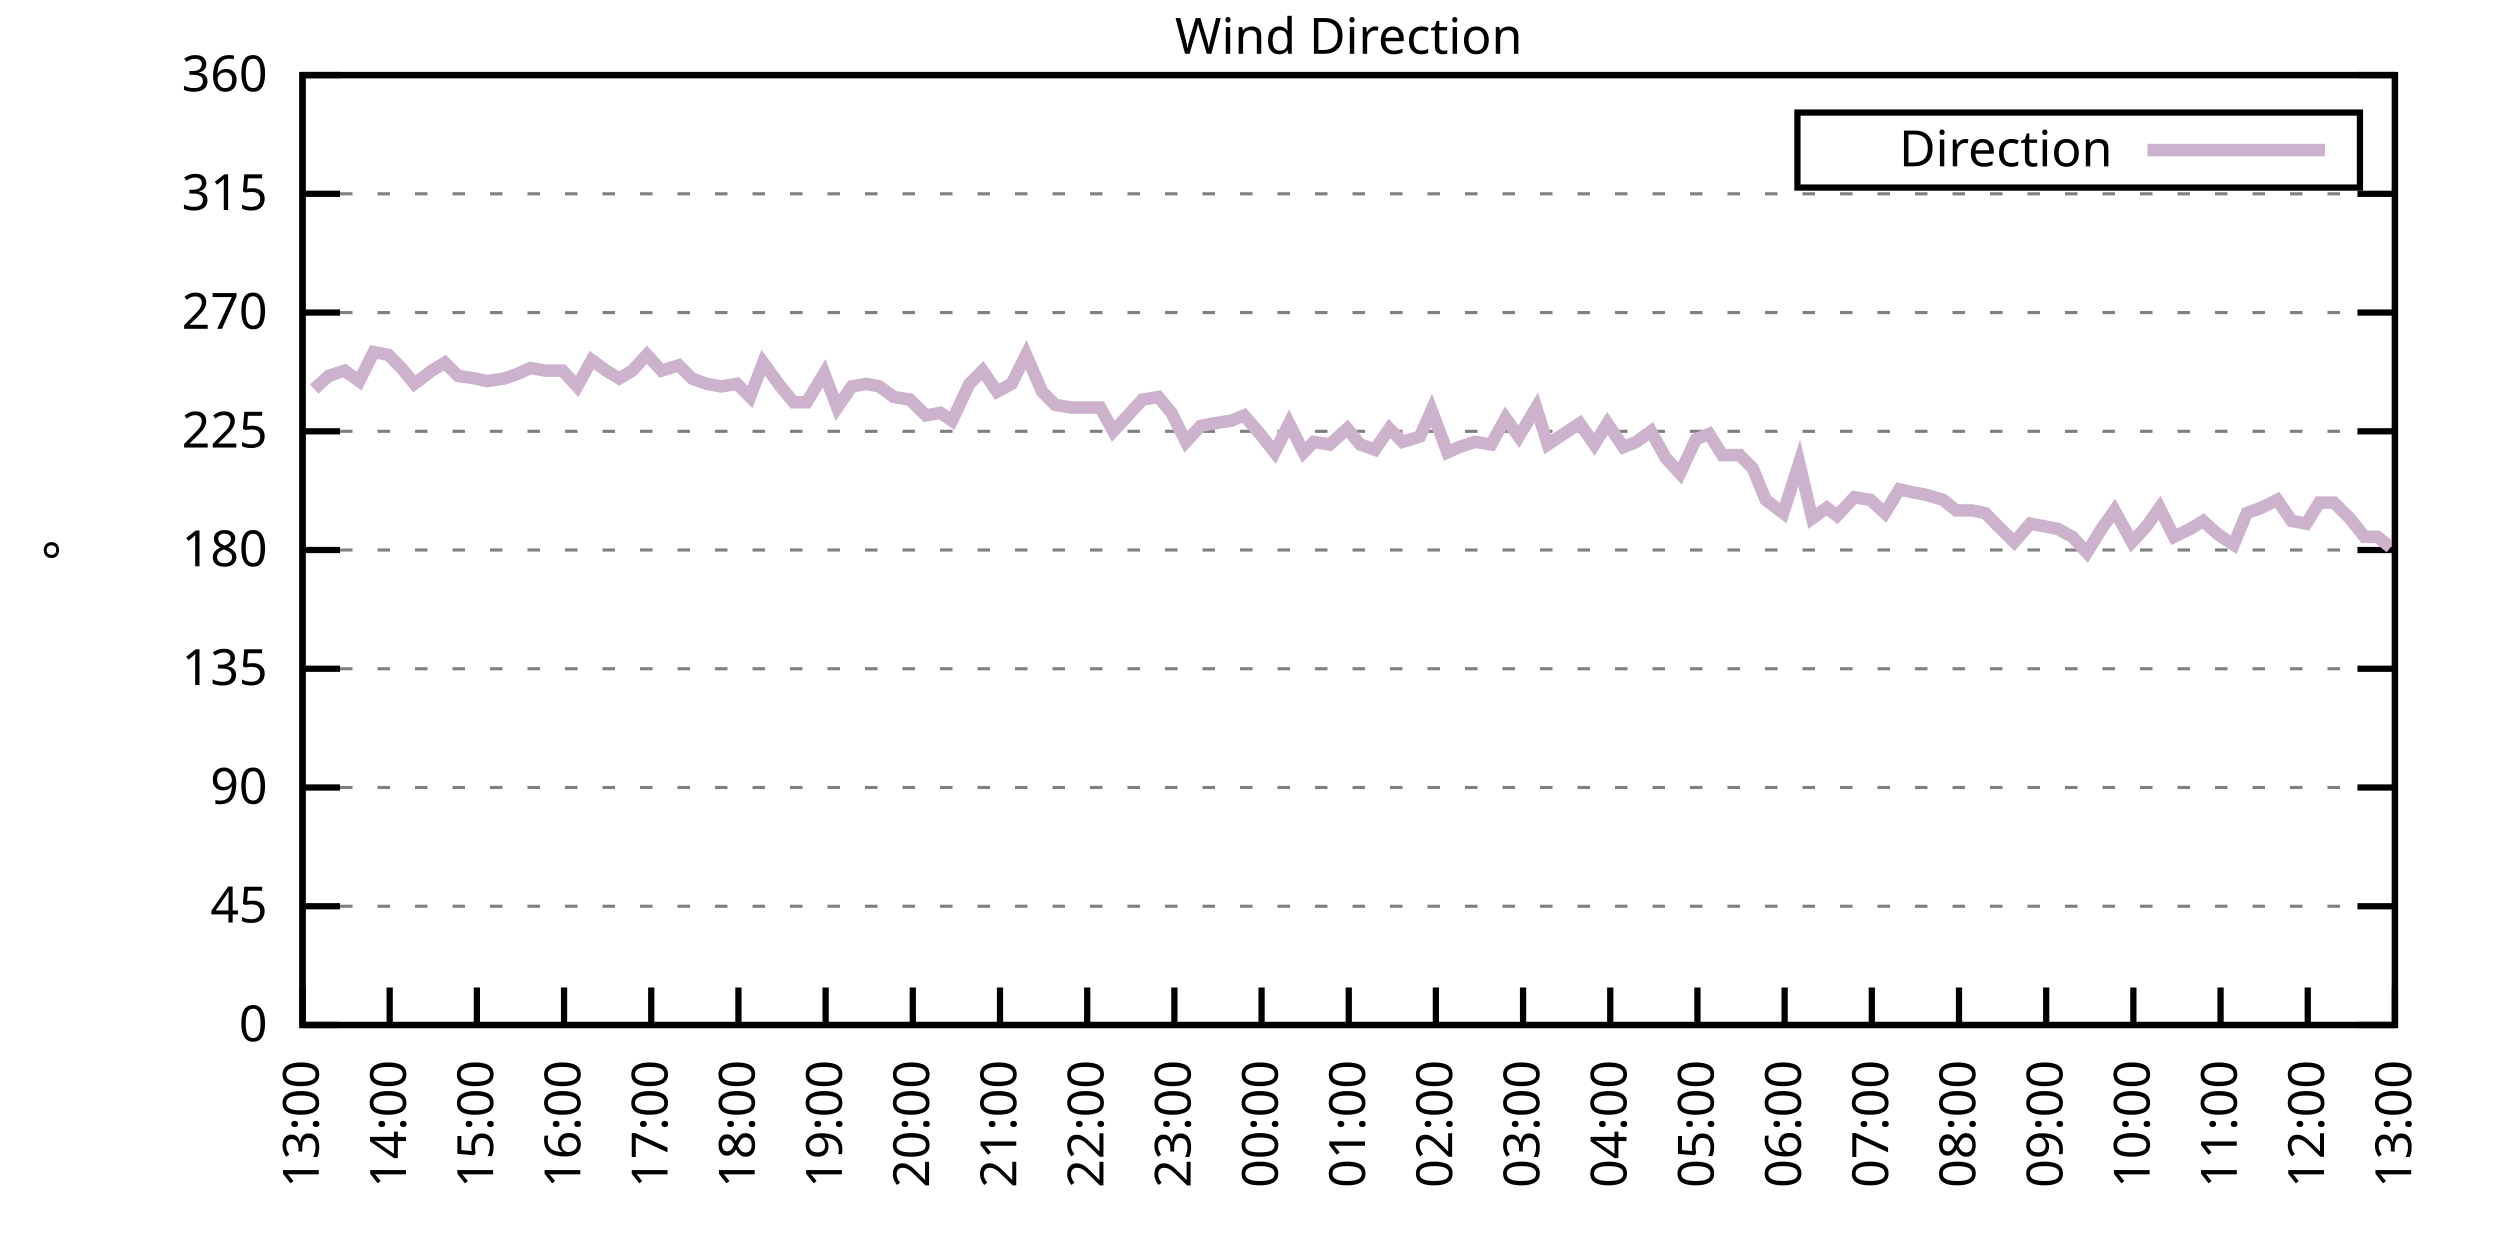
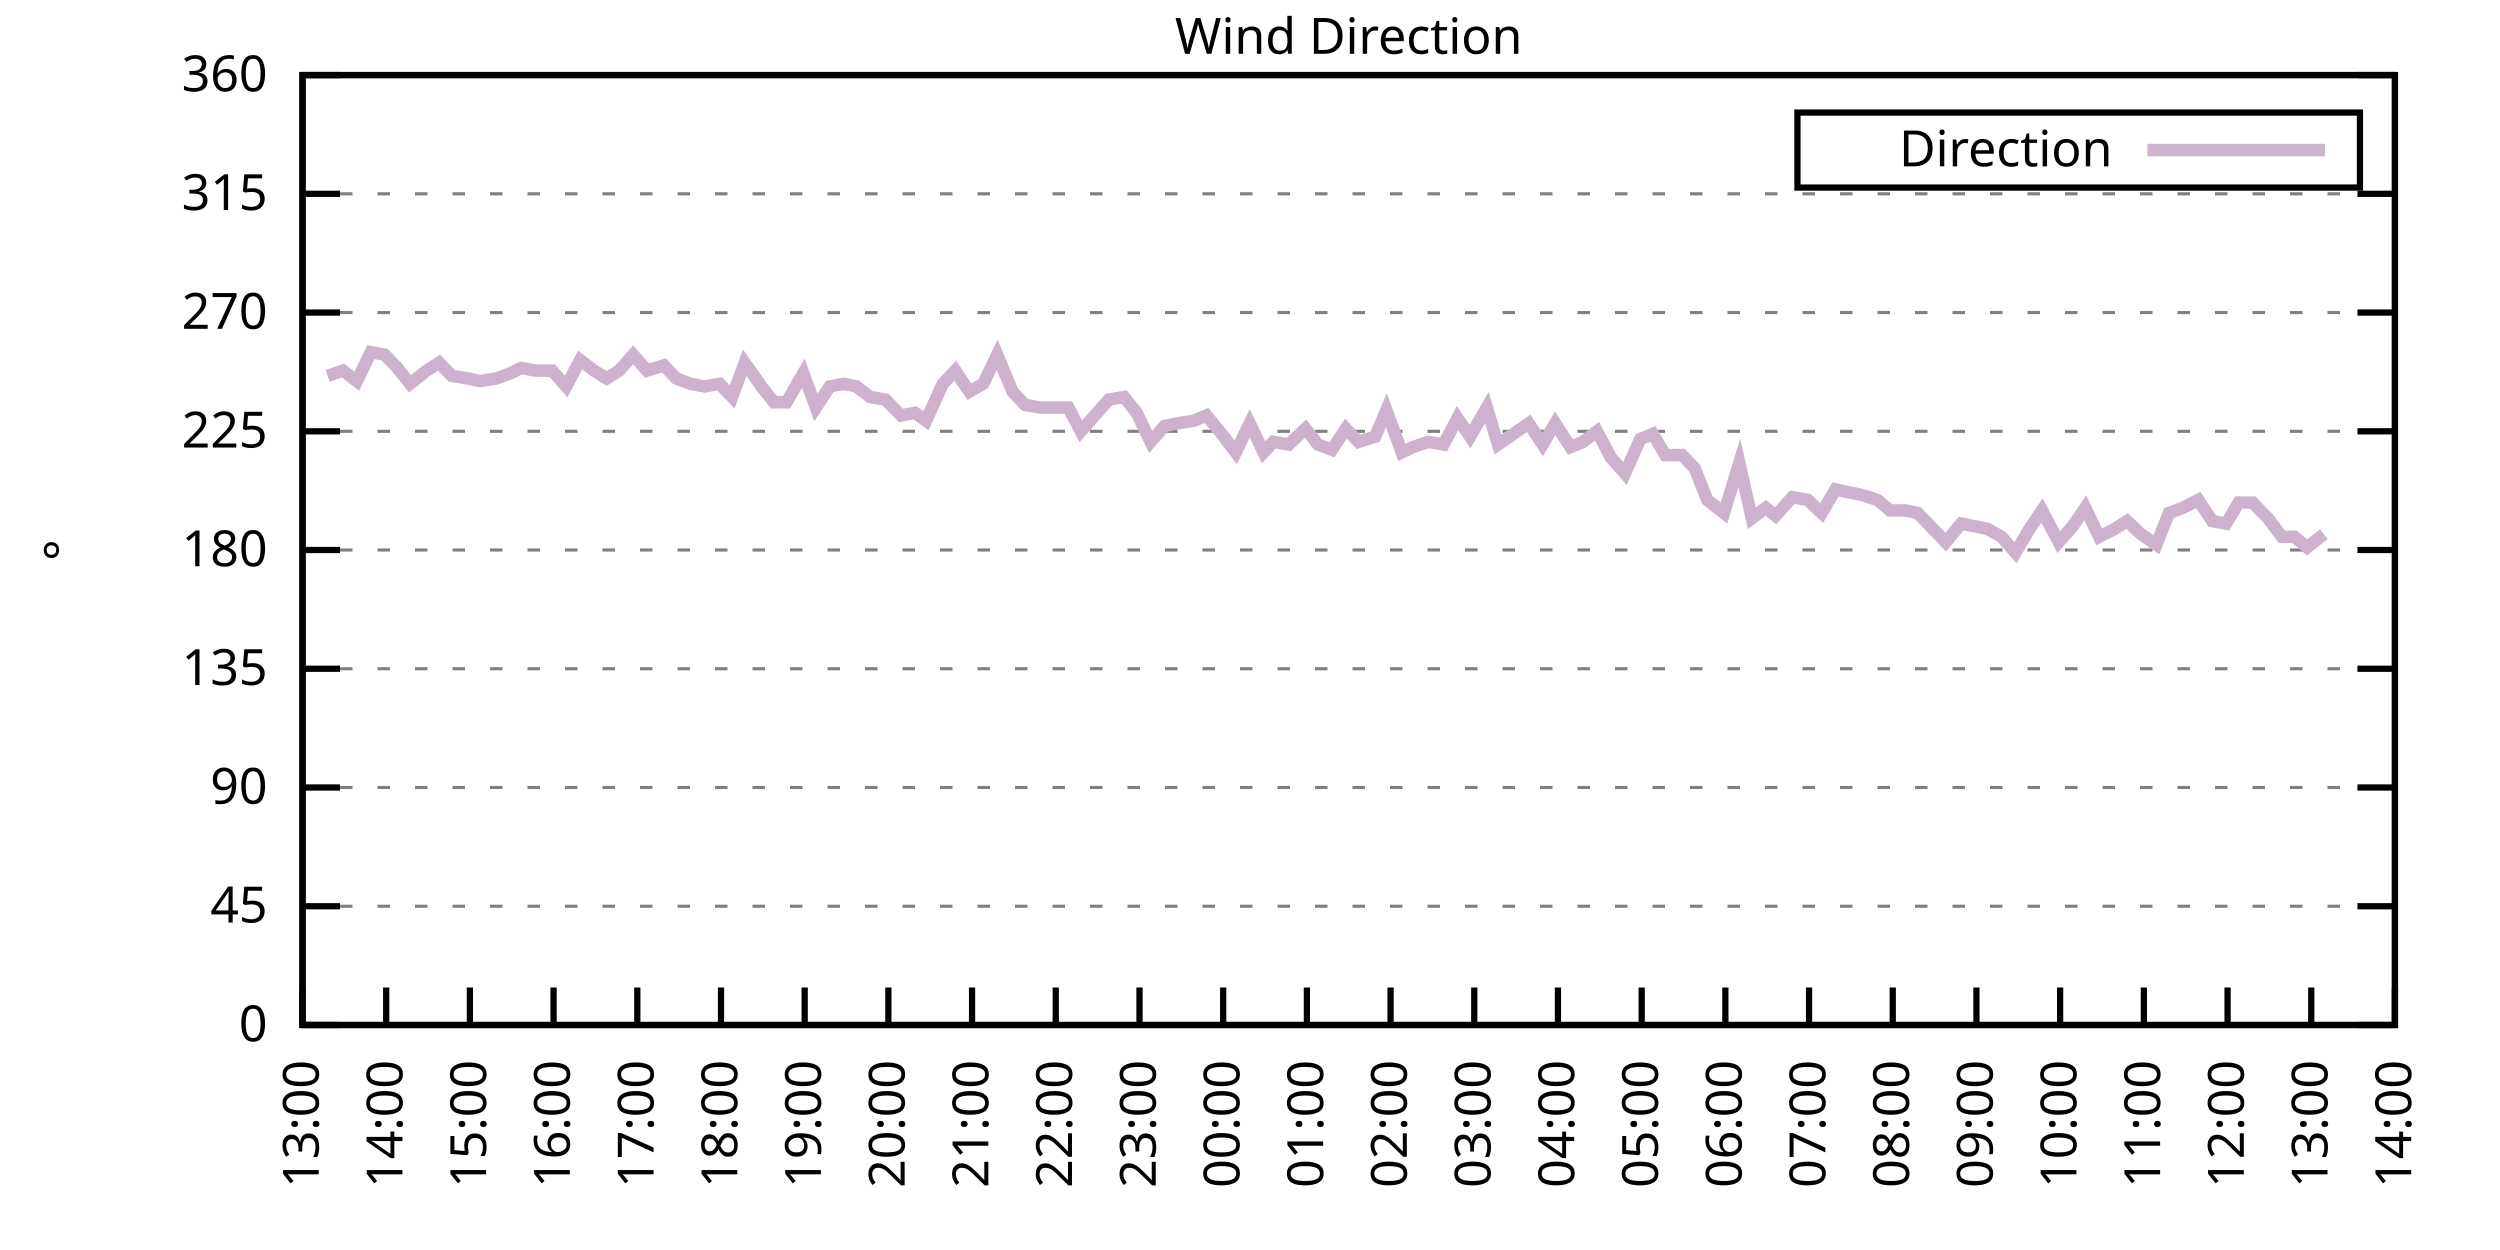
<svg xmlns="http://www.w3.org/2000/svg" xmlns:xlink="http://www.w3.org/1999/xlink" width="400" height="200" viewBox="0 0 400 200">
  <g id="gnuplot_canvas">
    <rect x="0" y="0" width="400" height="200" fill="none" />
    <defs>
      <circle id="gpDot" r="0.5" stroke-width="0.5" stroke="currentColor" />
      <path id="gpPt0" stroke-width="0.333" stroke="currentColor" d="M-1,0 h2 M0,-1 v2" />
      <path id="gpPt1" stroke-width="0.333" stroke="currentColor" d="M-1,-1 L1,1 M1,-1 L-1,1" />
      <path id="gpPt2" stroke-width="0.333" stroke="currentColor" d="M-1,0 L1,0 M0,-1 L0,1 M-1,-1 L1,1 M-1,1 L1,-1" />
      <rect id="gpPt3" stroke-width="0.333" stroke="currentColor" x="-1" y="-1" width="2" height="2" />
      <rect id="gpPt4" stroke-width="0.333" stroke="currentColor" fill="currentColor" x="-1" y="-1" width="2" height="2" />
      <circle id="gpPt5" stroke-width="0.333" stroke="currentColor" cx="0" cy="0" r="1" />
      <use xlink:href="#gpPt5" id="gpPt6" fill="currentColor" stroke="none" />
      <path id="gpPt7" stroke-width="0.333" stroke="currentColor" d="M0,-1.33 L-1.33,0.67 L1.33,0.67 z" />
      <use xlink:href="#gpPt7" id="gpPt8" fill="currentColor" stroke="none" />
      <use xlink:href="#gpPt7" id="gpPt9" stroke="currentColor" transform="rotate(180)" />
      <use xlink:href="#gpPt9" id="gpPt10" fill="currentColor" stroke="none" />
      <use xlink:href="#gpPt3" id="gpPt11" stroke="currentColor" transform="rotate(45)" />
      <use xlink:href="#gpPt11" id="gpPt12" fill="currentColor" stroke="none" />
      <path id="gpPt13" stroke-width="0.333" stroke="currentColor" d="M0,1.330 L1.265,0.411 L0.782,-1.067 L-0.782,-1.076 L-1.265,0.411 z" />
      <use xlink:href="#gpPt13" id="gpPt14" fill="currentColor" stroke="none" />
      <filter id="textbox" filterUnits="objectBoundingBox" x="0" y="0" height="1" width="1">
        <feFlood flood-color="white" flood-opacity="1" result="bgnd" />
        <feComposite in="SourceGraphic" in2="bgnd" operator="atop" />
      </filter>
      <filter id="greybox" filterUnits="objectBoundingBox" x="0" y="0" height="1" width="1">
        <feFlood flood-color="lightgrey" flood-opacity="1" result="grey" />
        <feComposite in="SourceGraphic" in2="grey" operator="atop" />
      </filter>
    </defs>
    <g fill="none" color="white" stroke="currentColor" stroke-width="1.00" stroke-linecap="butt" stroke-linejoin="miter">
</g>
    <g fill="none" color="black" stroke="currentColor" stroke-width="1.00" stroke-linecap="butt" stroke-linejoin="miter">
      <g stroke="none" shape-rendering="crispEdges">
        <polygon fill="rgb(255, 255, 255)" points="48.40,164.00 383.18,164.00 383.18,12.02 48.40,12.02 " />
      </g>
    </g>
    <g fill="none" color="black" stroke="currentColor" stroke-width="1.00" stroke-linecap="butt" stroke-linejoin="miter">
</g>
    <g fill="none" color="black" stroke="black" stroke-width="0.50" stroke-linecap="butt" stroke-linejoin="miter">
</g>
    <g fill="none" color="gray" stroke="currentColor" stroke-width="0.50" stroke-linecap="butt" stroke-linejoin="miter">
      <path stroke="gray" stroke-dasharray="2,4" class="gridline" d="M48.40,164.00 L383.19,164.00  " />
    </g>
    <g fill="none" color="gray" stroke="gray" stroke-width="1.00" stroke-linecap="butt" stroke-linejoin="miter">
</g>
    <g fill="none" color="black" stroke="currentColor" stroke-width="1.00" stroke-linecap="butt" stroke-linejoin="miter">
      <path stroke="black" d="M48.40,164.00 L54.40,164.00 M383.19,164.00 L377.19,164.00  " />
      <g transform="translate(42.80,166.60)" stroke="none" fill="black" font-family="Sans" font-size="8.00" text-anchor="end">
        <text>
          <tspan font-family="Sans"> 0</tspan>
        </text>
      </g>
    </g>
    <g fill="none" color="black" stroke="currentColor" stroke-width="1.00" stroke-linecap="butt" stroke-linejoin="miter">
</g>
    <g fill="none" color="black" stroke="black" stroke-width="0.50" stroke-linecap="butt" stroke-linejoin="miter">
</g>
    <g fill="none" color="gray" stroke="currentColor" stroke-width="0.50" stroke-linecap="butt" stroke-linejoin="miter">
      <path stroke="gray" stroke-dasharray="2,4" class="gridline" d="M48.40,145.00 L383.19,145.00  " />
    </g>
    <g fill="none" color="gray" stroke="gray" stroke-width="1.00" stroke-linecap="butt" stroke-linejoin="miter">
</g>
    <g fill="none" color="black" stroke="currentColor" stroke-width="1.00" stroke-linecap="butt" stroke-linejoin="miter">
      <path stroke="black" d="M48.40,145.00 L54.40,145.00 M383.19,145.00 L377.19,145.00  " />
      <g transform="translate(42.80,147.60)" stroke="none" fill="black" font-family="Sans" font-size="8.00" text-anchor="end">
        <text>
          <tspan font-family="Sans"> 45</tspan>
        </text>
      </g>
    </g>
    <g fill="none" color="black" stroke="currentColor" stroke-width="1.00" stroke-linecap="butt" stroke-linejoin="miter">
</g>
    <g fill="none" color="black" stroke="black" stroke-width="0.50" stroke-linecap="butt" stroke-linejoin="miter">
</g>
    <g fill="none" color="gray" stroke="currentColor" stroke-width="0.50" stroke-linecap="butt" stroke-linejoin="miter">
      <path stroke="gray" stroke-dasharray="2,4" class="gridline" d="M48.40,126.00 L383.19,126.00  " />
    </g>
    <g fill="none" color="gray" stroke="gray" stroke-width="1.00" stroke-linecap="butt" stroke-linejoin="miter">
</g>
    <g fill="none" color="black" stroke="currentColor" stroke-width="1.00" stroke-linecap="butt" stroke-linejoin="miter">
      <path stroke="black" d="M48.40,126.00 L54.40,126.00 M383.19,126.00 L377.19,126.00  " />
      <g transform="translate(42.80,128.60)" stroke="none" fill="black" font-family="Sans" font-size="8.00" text-anchor="end">
        <text>
          <tspan font-family="Sans"> 90</tspan>
        </text>
      </g>
    </g>
    <g fill="none" color="black" stroke="currentColor" stroke-width="1.00" stroke-linecap="butt" stroke-linejoin="miter">
</g>
    <g fill="none" color="black" stroke="black" stroke-width="0.50" stroke-linecap="butt" stroke-linejoin="miter">
</g>
    <g fill="none" color="gray" stroke="currentColor" stroke-width="0.50" stroke-linecap="butt" stroke-linejoin="miter">
      <path stroke="gray" stroke-dasharray="2,4" class="gridline" d="M48.40,107.00 L383.19,107.00  " />
    </g>
    <g fill="none" color="gray" stroke="gray" stroke-width="1.00" stroke-linecap="butt" stroke-linejoin="miter">
</g>
    <g fill="none" color="black" stroke="currentColor" stroke-width="1.00" stroke-linecap="butt" stroke-linejoin="miter">
      <path stroke="black" d="M48.40,107.00 L54.40,107.00 M383.19,107.00 L377.19,107.00  " />
      <g transform="translate(42.80,109.60)" stroke="none" fill="black" font-family="Sans" font-size="8.00" text-anchor="end">
        <text>
          <tspan font-family="Sans"> 135</tspan>
        </text>
      </g>
    </g>
    <g fill="none" color="black" stroke="currentColor" stroke-width="1.00" stroke-linecap="butt" stroke-linejoin="miter">
</g>
    <g fill="none" color="black" stroke="black" stroke-width="0.50" stroke-linecap="butt" stroke-linejoin="miter">
</g>
    <g fill="none" color="gray" stroke="currentColor" stroke-width="0.50" stroke-linecap="butt" stroke-linejoin="miter">
      <path stroke="gray" stroke-dasharray="2,4" class="gridline" d="M48.40,88.00 L383.19,88.00  " />
    </g>
    <g fill="none" color="gray" stroke="gray" stroke-width="1.00" stroke-linecap="butt" stroke-linejoin="miter">
</g>
    <g fill="none" color="black" stroke="currentColor" stroke-width="1.00" stroke-linecap="butt" stroke-linejoin="miter">
      <path stroke="black" d="M48.40,88.00 L54.40,88.00 M383.19,88.00 L377.19,88.00  " />
      <g transform="translate(42.80,90.60)" stroke="none" fill="black" font-family="Sans" font-size="8.00" text-anchor="end">
        <text>
          <tspan font-family="Sans"> 180</tspan>
        </text>
      </g>
    </g>
    <g fill="none" color="black" stroke="currentColor" stroke-width="1.00" stroke-linecap="butt" stroke-linejoin="miter">
</g>
    <g fill="none" color="black" stroke="black" stroke-width="0.50" stroke-linecap="butt" stroke-linejoin="miter">
</g>
    <g fill="none" color="gray" stroke="currentColor" stroke-width="0.50" stroke-linecap="butt" stroke-linejoin="miter">
      <path stroke="gray" stroke-dasharray="2,4" class="gridline" d="M48.40,69.01 L383.19,69.01  " />
    </g>
    <g fill="none" color="gray" stroke="gray" stroke-width="1.00" stroke-linecap="butt" stroke-linejoin="miter">
</g>
    <g fill="none" color="black" stroke="currentColor" stroke-width="1.00" stroke-linecap="butt" stroke-linejoin="miter">
      <path stroke="black" d="M48.40,69.01 L54.40,69.01 M383.19,69.01 L377.19,69.01  " />
      <g transform="translate(42.80,71.61)" stroke="none" fill="black" font-family="Sans" font-size="8.00" text-anchor="end">
        <text>
          <tspan font-family="Sans"> 225</tspan>
        </text>
      </g>
    </g>
    <g fill="none" color="black" stroke="currentColor" stroke-width="1.00" stroke-linecap="butt" stroke-linejoin="miter">
</g>
    <g fill="none" color="black" stroke="black" stroke-width="0.50" stroke-linecap="butt" stroke-linejoin="miter">
</g>
    <g fill="none" color="gray" stroke="currentColor" stroke-width="0.50" stroke-linecap="butt" stroke-linejoin="miter">
      <path stroke="gray" stroke-dasharray="2,4" class="gridline" d="M48.40,50.01 L383.19,50.01  " />
    </g>
    <g fill="none" color="gray" stroke="gray" stroke-width="1.00" stroke-linecap="butt" stroke-linejoin="miter">
</g>
    <g fill="none" color="black" stroke="currentColor" stroke-width="1.00" stroke-linecap="butt" stroke-linejoin="miter">
      <path stroke="black" d="M48.40,50.01 L54.40,50.01 M383.19,50.01 L377.19,50.01  " />
      <g transform="translate(42.80,52.61)" stroke="none" fill="black" font-family="Sans" font-size="8.00" text-anchor="end">
        <text>
          <tspan font-family="Sans"> 270</tspan>
        </text>
      </g>
    </g>
    <g fill="none" color="black" stroke="currentColor" stroke-width="1.00" stroke-linecap="butt" stroke-linejoin="miter">
</g>
    <g fill="none" color="black" stroke="black" stroke-width="0.50" stroke-linecap="butt" stroke-linejoin="miter">
</g>
    <g fill="none" color="gray" stroke="currentColor" stroke-width="0.50" stroke-linecap="butt" stroke-linejoin="miter">
      <path stroke="gray" stroke-dasharray="2,4" class="gridline" d="M48.40,31.01 L383.19,31.01  " />
    </g>
    <g fill="none" color="gray" stroke="gray" stroke-width="1.00" stroke-linecap="butt" stroke-linejoin="miter">
</g>
    <g fill="none" color="black" stroke="currentColor" stroke-width="1.00" stroke-linecap="butt" stroke-linejoin="miter">
      <path stroke="black" d="M48.40,31.01 L54.40,31.01 M383.19,31.01 L377.19,31.01  " />
      <g transform="translate(42.80,33.61)" stroke="none" fill="black" font-family="Sans" font-size="8.00" text-anchor="end">
        <text>
          <tspan font-family="Sans"> 315</tspan>
        </text>
      </g>
    </g>
    <g fill="none" color="black" stroke="currentColor" stroke-width="1.00" stroke-linecap="butt" stroke-linejoin="miter">
</g>
    <g fill="none" color="black" stroke="black" stroke-width="0.50" stroke-linecap="butt" stroke-linejoin="miter">
</g>
    <g fill="none" color="gray" stroke="currentColor" stroke-width="0.50" stroke-linecap="butt" stroke-linejoin="miter">
      <path stroke="gray" stroke-dasharray="2,4" class="gridline" d="M48.40,12.01 L383.19,12.01  " />
    </g>
    <g fill="none" color="gray" stroke="gray" stroke-width="1.00" stroke-linecap="butt" stroke-linejoin="miter">
</g>
    <g fill="none" color="black" stroke="currentColor" stroke-width="1.00" stroke-linecap="butt" stroke-linejoin="miter">
      <path stroke="black" d="M48.40,12.01 L54.40,12.01 M383.19,12.01 L377.19,12.01  " />
      <g transform="translate(42.80,14.61)" stroke="none" fill="black" font-family="Sans" font-size="8.00" text-anchor="end">
        <text>
          <tspan font-family="Sans"> 360</tspan>
        </text>
      </g>
    </g>
    <g fill="none" color="black" stroke="currentColor" stroke-width="1.00" stroke-linecap="butt" stroke-linejoin="miter">
      <path stroke="black" d="M48.40,164.00 L48.40,158.00  " />
      <g transform="translate(51.00,169.60) rotate(270.00)" stroke="none" fill="black" font-family="Sans" font-size="8.00" text-anchor="end">
        <text>
          <tspan font-family="Sans">13:00</tspan>
        </text>
      </g>
    </g>
    <g fill="none" color="black" stroke="currentColor" stroke-width="1.00" stroke-linecap="butt" stroke-linejoin="miter">
-       <path stroke="black" d="M62.35,164.00 L62.35,158.00  " />
-       <g transform="translate(64.95,169.60) rotate(270.00)" stroke="none" fill="black" font-family="Sans" font-size="8.00" text-anchor="end">
+       <path stroke="black" d="M61.79,164.00 L61.79,158.00  " />
+       <g transform="translate(64.39,169.60) rotate(270.00)" stroke="none" fill="black" font-family="Sans" font-size="8.00" text-anchor="end">
        <text>
          <tspan font-family="Sans">14:00</tspan>
        </text>
      </g>
    </g>
    <g fill="none" color="black" stroke="currentColor" stroke-width="1.00" stroke-linecap="butt" stroke-linejoin="miter">
-       <path stroke="black" d="M76.30,164.00 L76.30,158.00  " />
-       <g transform="translate(78.90,169.60) rotate(270.00)" stroke="none" fill="black" font-family="Sans" font-size="8.00" text-anchor="end">
+       <path stroke="black" d="M75.18,164.00 L75.18,158.00  " />
+       <g transform="translate(77.78,169.60) rotate(270.00)" stroke="none" fill="black" font-family="Sans" font-size="8.00" text-anchor="end">
        <text>
          <tspan font-family="Sans">15:00</tspan>
        </text>
      </g>
    </g>
    <g fill="none" color="black" stroke="currentColor" stroke-width="1.00" stroke-linecap="butt" stroke-linejoin="miter">
-       <path stroke="black" d="M90.25,164.00 L90.25,158.00  " />
-       <g transform="translate(92.85,169.60) rotate(270.00)" stroke="none" fill="black" font-family="Sans" font-size="8.00" text-anchor="end">
+       <path stroke="black" d="M88.57,164.00 L88.57,158.00  " />
+       <g transform="translate(91.17,169.60) rotate(270.00)" stroke="none" fill="black" font-family="Sans" font-size="8.00" text-anchor="end">
        <text>
          <tspan font-family="Sans">16:00</tspan>
        </text>
      </g>
    </g>
    <g fill="none" color="black" stroke="currentColor" stroke-width="1.00" stroke-linecap="butt" stroke-linejoin="miter">
-       <path stroke="black" d="M104.20,164.00 L104.20,158.00  " />
-       <g transform="translate(106.80,169.60) rotate(270.00)" stroke="none" fill="black" font-family="Sans" font-size="8.00" text-anchor="end">
+       <path stroke="black" d="M101.97,164.00 L101.97,158.00  " />
+       <g transform="translate(104.57,169.60) rotate(270.00)" stroke="none" fill="black" font-family="Sans" font-size="8.00" text-anchor="end">
        <text>
          <tspan font-family="Sans">17:00</tspan>
        </text>
      </g>
    </g>
    <g fill="none" color="black" stroke="currentColor" stroke-width="1.00" stroke-linecap="butt" stroke-linejoin="miter">
-       <path stroke="black" d="M118.15,164.00 L118.15,158.00  " />
-       <g transform="translate(120.75,169.60) rotate(270.00)" stroke="none" fill="black" font-family="Sans" font-size="8.00" text-anchor="end">
+       <path stroke="black" d="M115.36,164.00 L115.36,158.00  " />
+       <g transform="translate(117.96,169.60) rotate(270.00)" stroke="none" fill="black" font-family="Sans" font-size="8.00" text-anchor="end">
        <text>
          <tspan font-family="Sans">18:00</tspan>
        </text>
      </g>
    </g>
    <g fill="none" color="black" stroke="currentColor" stroke-width="1.00" stroke-linecap="butt" stroke-linejoin="miter">
-       <path stroke="black" d="M132.10,164.00 L132.10,158.00  " />
-       <g transform="translate(134.70,169.60) rotate(270.00)" stroke="none" fill="black" font-family="Sans" font-size="8.00" text-anchor="end">
+       <path stroke="black" d="M128.75,164.00 L128.75,158.00  " />
+       <g transform="translate(131.35,169.60) rotate(270.00)" stroke="none" fill="black" font-family="Sans" font-size="8.00" text-anchor="end">
        <text>
          <tspan font-family="Sans">19:00</tspan>
        </text>
      </g>
    </g>
    <g fill="none" color="black" stroke="currentColor" stroke-width="1.00" stroke-linecap="butt" stroke-linejoin="miter">
-       <path stroke="black" d="M146.05,164.00 L146.05,158.00  " />
-       <g transform="translate(148.65,169.60) rotate(270.00)" stroke="none" fill="black" font-family="Sans" font-size="8.00" text-anchor="end">
+       <path stroke="black" d="M142.14,164.00 L142.14,158.00  " />
+       <g transform="translate(144.74,169.60) rotate(270.00)" stroke="none" fill="black" font-family="Sans" font-size="8.00" text-anchor="end">
        <text>
          <tspan font-family="Sans">20:00</tspan>
        </text>
      </g>
    </g>
    <g fill="none" color="black" stroke="currentColor" stroke-width="1.00" stroke-linecap="butt" stroke-linejoin="miter">
-       <path stroke="black" d="M160.00,164.00 L160.00,158.00  " />
-       <g transform="translate(162.60,169.60) rotate(270.00)" stroke="none" fill="black" font-family="Sans" font-size="8.00" text-anchor="end">
+       <path stroke="black" d="M155.53,164.00 L155.53,158.00  " />
+       <g transform="translate(158.13,169.60) rotate(270.00)" stroke="none" fill="black" font-family="Sans" font-size="8.00" text-anchor="end">
        <text>
          <tspan font-family="Sans">21:00</tspan>
        </text>
      </g>
    </g>
    <g fill="none" color="black" stroke="currentColor" stroke-width="1.00" stroke-linecap="butt" stroke-linejoin="miter">
-       <path stroke="black" d="M173.95,164.00 L173.95,158.00  " />
-       <g transform="translate(176.55,169.60) rotate(270.00)" stroke="none" fill="black" font-family="Sans" font-size="8.00" text-anchor="end">
+       <path stroke="black" d="M168.92,164.00 L168.92,158.00  " />
+       <g transform="translate(171.52,169.60) rotate(270.00)" stroke="none" fill="black" font-family="Sans" font-size="8.00" text-anchor="end">
        <text>
          <tspan font-family="Sans">22:00</tspan>
        </text>
      </g>
    </g>
    <g fill="none" color="black" stroke="currentColor" stroke-width="1.00" stroke-linecap="butt" stroke-linejoin="miter">
-       <path stroke="black" d="M187.90,164.00 L187.90,158.00  " />
-       <g transform="translate(190.50,169.60) rotate(270.00)" stroke="none" fill="black" font-family="Sans" font-size="8.00" text-anchor="end">
+       <path stroke="black" d="M182.32,164.00 L182.32,158.00  " />
+       <g transform="translate(184.92,169.60) rotate(270.00)" stroke="none" fill="black" font-family="Sans" font-size="8.00" text-anchor="end">
        <text>
          <tspan font-family="Sans">23:00</tspan>
        </text>
      </g>
    </g>
    <g fill="none" color="black" stroke="currentColor" stroke-width="1.00" stroke-linecap="butt" stroke-linejoin="miter">
-       <path stroke="black" d="M201.85,164.00 L201.85,158.00  " />
-       <g transform="translate(204.45,169.60) rotate(270.00)" stroke="none" fill="black" font-family="Sans" font-size="8.00" text-anchor="end">
+       <path stroke="black" d="M195.71,164.00 L195.71,158.00  " />
+       <g transform="translate(198.31,169.60) rotate(270.00)" stroke="none" fill="black" font-family="Sans" font-size="8.00" text-anchor="end">
        <text>
          <tspan font-family="Sans">00:00</tspan>
        </text>
      </g>
    </g>
    <g fill="none" color="black" stroke="currentColor" stroke-width="1.00" stroke-linecap="butt" stroke-linejoin="miter">
-       <path stroke="black" d="M215.80,164.00 L215.80,158.00  " />
-       <g transform="translate(218.40,169.60) rotate(270.00)" stroke="none" fill="black" font-family="Sans" font-size="8.00" text-anchor="end">
+       <path stroke="black" d="M209.10,164.00 L209.10,158.00  " />
+       <g transform="translate(211.70,169.60) rotate(270.00)" stroke="none" fill="black" font-family="Sans" font-size="8.00" text-anchor="end">
        <text>
          <tspan font-family="Sans">01:00</tspan>
        </text>
      </g>
    </g>
    <g fill="none" color="black" stroke="currentColor" stroke-width="1.00" stroke-linecap="butt" stroke-linejoin="miter">
-       <path stroke="black" d="M229.74,164.00 L229.74,158.00  " />
-       <g transform="translate(232.34,169.60) rotate(270.00)" stroke="none" fill="black" font-family="Sans" font-size="8.00" text-anchor="end">
+       <path stroke="black" d="M222.49,164.00 L222.49,158.00  " />
+       <g transform="translate(225.09,169.60) rotate(270.00)" stroke="none" fill="black" font-family="Sans" font-size="8.00" text-anchor="end">
        <text>
          <tspan font-family="Sans">02:00</tspan>
        </text>
      </g>
    </g>
    <g fill="none" color="black" stroke="currentColor" stroke-width="1.00" stroke-linecap="butt" stroke-linejoin="miter">
-       <path stroke="black" d="M243.69,164.00 L243.69,158.00  " />
-       <g transform="translate(246.29,169.60) rotate(270.00)" stroke="none" fill="black" font-family="Sans" font-size="8.00" text-anchor="end">
+       <path stroke="black" d="M235.88,164.00 L235.88,158.00  " />
+       <g transform="translate(238.48,169.60) rotate(270.00)" stroke="none" fill="black" font-family="Sans" font-size="8.00" text-anchor="end">
        <text>
          <tspan font-family="Sans">03:00</tspan>
        </text>
      </g>
    </g>
    <g fill="none" color="black" stroke="currentColor" stroke-width="1.00" stroke-linecap="butt" stroke-linejoin="miter">
-       <path stroke="black" d="M257.64,164.00 L257.64,158.00  " />
-       <g transform="translate(260.24,169.60) rotate(270.00)" stroke="none" fill="black" font-family="Sans" font-size="8.00" text-anchor="end">
+       <path stroke="black" d="M249.27,164.00 L249.27,158.00  " />
+       <g transform="translate(251.87,169.60) rotate(270.00)" stroke="none" fill="black" font-family="Sans" font-size="8.00" text-anchor="end">
        <text>
          <tspan font-family="Sans">04:00</tspan>
        </text>
      </g>
    </g>
    <g fill="none" color="black" stroke="currentColor" stroke-width="1.00" stroke-linecap="butt" stroke-linejoin="miter">
-       <path stroke="black" d="M271.59,164.00 L271.59,158.00  " />
-       <g transform="translate(274.19,169.60) rotate(270.00)" stroke="none" fill="black" font-family="Sans" font-size="8.00" text-anchor="end">
+       <path stroke="black" d="M262.67,164.00 L262.67,158.00  " />
+       <g transform="translate(265.27,169.60) rotate(270.00)" stroke="none" fill="black" font-family="Sans" font-size="8.00" text-anchor="end">
        <text>
          <tspan font-family="Sans">05:00</tspan>
        </text>
      </g>
    </g>
    <g fill="none" color="black" stroke="currentColor" stroke-width="1.00" stroke-linecap="butt" stroke-linejoin="miter">
-       <path stroke="black" d="M285.54,164.00 L285.54,158.00  " />
-       <g transform="translate(288.14,169.60) rotate(270.00)" stroke="none" fill="black" font-family="Sans" font-size="8.00" text-anchor="end">
+       <path stroke="black" d="M276.06,164.00 L276.06,158.00  " />
+       <g transform="translate(278.66,169.60) rotate(270.00)" stroke="none" fill="black" font-family="Sans" font-size="8.00" text-anchor="end">
        <text>
          <tspan font-family="Sans">06:00</tspan>
        </text>
      </g>
    </g>
    <g fill="none" color="black" stroke="currentColor" stroke-width="1.00" stroke-linecap="butt" stroke-linejoin="miter">
-       <path stroke="black" d="M299.49,164.00 L299.49,158.00  " />
-       <g transform="translate(302.09,169.60) rotate(270.00)" stroke="none" fill="black" font-family="Sans" font-size="8.00" text-anchor="end">
+       <path stroke="black" d="M289.45,164.00 L289.45,158.00  " />
+       <g transform="translate(292.05,169.60) rotate(270.00)" stroke="none" fill="black" font-family="Sans" font-size="8.00" text-anchor="end">
        <text>
          <tspan font-family="Sans">07:00</tspan>
        </text>
      </g>
    </g>
    <g fill="none" color="black" stroke="currentColor" stroke-width="1.00" stroke-linecap="butt" stroke-linejoin="miter">
-       <path stroke="black" d="M313.44,164.00 L313.44,158.00  " />
-       <g transform="translate(316.04,169.60) rotate(270.00)" stroke="none" fill="black" font-family="Sans" font-size="8.00" text-anchor="end">
+       <path stroke="black" d="M302.84,164.00 L302.84,158.00  " />
+       <g transform="translate(305.44,169.60) rotate(270.00)" stroke="none" fill="black" font-family="Sans" font-size="8.00" text-anchor="end">
        <text>
          <tspan font-family="Sans">08:00</tspan>
        </text>
      </g>
    </g>
    <g fill="none" color="black" stroke="currentColor" stroke-width="1.00" stroke-linecap="butt" stroke-linejoin="miter">
-       <path stroke="black" d="M327.39,164.00 L327.39,158.00  " />
-       <g transform="translate(329.99,169.60) rotate(270.00)" stroke="none" fill="black" font-family="Sans" font-size="8.00" text-anchor="end">
+       <path stroke="black" d="M316.23,164.00 L316.23,158.00  " />
+       <g transform="translate(318.83,169.60) rotate(270.00)" stroke="none" fill="black" font-family="Sans" font-size="8.00" text-anchor="end">
        <text>
          <tspan font-family="Sans">09:00</tspan>
        </text>
      </g>
    </g>
    <g fill="none" color="black" stroke="currentColor" stroke-width="1.00" stroke-linecap="butt" stroke-linejoin="miter">
-       <path stroke="black" d="M341.34,164.00 L341.34,158.00  " />
-       <g transform="translate(343.94,169.60) rotate(270.00)" stroke="none" fill="black" font-family="Sans" font-size="8.00" text-anchor="end">
+       <path stroke="black" d="M329.62,164.00 L329.62,158.00  " />
+       <g transform="translate(332.22,169.60) rotate(270.00)" stroke="none" fill="black" font-family="Sans" font-size="8.00" text-anchor="end">
        <text>
          <tspan font-family="Sans">10:00</tspan>
        </text>
      </g>
    </g>
    <g fill="none" color="black" stroke="currentColor" stroke-width="1.00" stroke-linecap="butt" stroke-linejoin="miter">
-       <path stroke="black" d="M355.29,164.00 L355.29,158.00  " />
-       <g transform="translate(357.89,169.60) rotate(270.00)" stroke="none" fill="black" font-family="Sans" font-size="8.00" text-anchor="end">
+       <path stroke="black" d="M343.02,164.00 L343.02,158.00  " />
+       <g transform="translate(345.62,169.60) rotate(270.00)" stroke="none" fill="black" font-family="Sans" font-size="8.00" text-anchor="end">
        <text>
          <tspan font-family="Sans">11:00</tspan>
        </text>
      </g>
    </g>
    <g fill="none" color="black" stroke="currentColor" stroke-width="1.00" stroke-linecap="butt" stroke-linejoin="miter">
-       <path stroke="black" d="M369.24,164.00 L369.24,158.00  " />
-       <g transform="translate(371.84,169.60) rotate(270.00)" stroke="none" fill="black" font-family="Sans" font-size="8.00" text-anchor="end">
+       <path stroke="black" d="M356.41,164.00 L356.41,158.00  " />
+       <g transform="translate(359.01,169.60) rotate(270.00)" stroke="none" fill="black" font-family="Sans" font-size="8.00" text-anchor="end">
        <text>
          <tspan font-family="Sans">12:00</tspan>
+         </text>
+       </g>
+     </g>
+     <g fill="none" color="black" stroke="currentColor" stroke-width="1.00" stroke-linecap="butt" stroke-linejoin="miter">
+       <path stroke="black" d="M369.80,164.00 L369.80,158.00  " />
+       <g transform="translate(372.40,169.60) rotate(270.00)" stroke="none" fill="black" font-family="Sans" font-size="8.00" text-anchor="end">
+         <text>
+           <tspan font-family="Sans">13:00</tspan>
        </text>
      </g>
    </g>
    <g fill="none" color="black" stroke="currentColor" stroke-width="1.00" stroke-linecap="butt" stroke-linejoin="miter">
      <path stroke="black" d="M383.19,164.00 L383.19,158.00  " />
      <g transform="translate(385.79,169.60) rotate(270.00)" stroke="none" fill="black" font-family="Sans" font-size="8.00" text-anchor="end">
        <text>
-           <tspan font-family="Sans">13:00</tspan>
+           <tspan font-family="Sans">14:00</tspan>
        </text>
      </g>
    </g>
    <g fill="none" color="black" stroke="currentColor" stroke-width="1.00" stroke-linecap="butt" stroke-linejoin="miter">
</g>
    <g fill="none" color="black" stroke="currentColor" stroke-width="1.00" stroke-linecap="butt" stroke-linejoin="miter">
      <path stroke="black" d="M48.40,12.01 L48.40,164.00 L383.19,164.00 L383.19,12.01 L48.40,12.01 Z  " />
    </g>
    <g fill="none" color="black" stroke="currentColor" stroke-width="1.00" stroke-linecap="butt" stroke-linejoin="miter">
</g>
    <g fill="none" color="black" stroke="currentColor" stroke-width="1.00" stroke-linecap="butt" stroke-linejoin="miter">
      <path stroke="black" d="M287.59,30.01 L287.59,18.01 L377.59,18.01 L377.59,30.01 L287.59,30.01 Z  " />
    </g>
    <g id="Wind_direction_plot_1">
      <g fill="none" color="white" stroke="black" stroke-width="2.00" stroke-linecap="butt" stroke-linejoin="miter">
</g>
      <g fill="none" color="black" stroke="currentColor" stroke-width="2.00" stroke-linecap="butt" stroke-linejoin="miter">
        <g transform="translate(337.99,26.61)" stroke="none" fill="black" font-family="Sans" font-size="8.00" text-anchor="end">
          <text>
            <tspan font-family="Sans">Direction</tspan>
          </text>
        </g>
      </g>
      <g fill="none" color="black" stroke="currentColor" stroke-width="2.00" stroke-linecap="butt" stroke-linejoin="miter">
-         <path stroke="rgb(204, 178, 204)" d="M343.59,24.01 L371.99,24.01 M50.26,62.25 L52.58,60.14 L55.14,59.30 L57.47,60.98 L59.79,56.34 L62.12,56.76   L64.21,58.87 L66.30,61.41 L69.09,59.30 L71.18,58.03 L73.28,60.14 L76.07,60.56 L77.93,60.98 L80.72,60.56   L83.04,59.72 L84.90,58.87 L87.23,59.30 L90.02,59.30 L92.34,61.83 L94.67,57.61 L96.99,59.30 L99.08,60.56   L101.18,59.30 L103.50,56.76 L105.83,59.30 L108.62,58.45 L110.71,60.56 L113.03,61.41 L115.36,61.83 L117.92,61.41   L120.01,63.52 L122.10,58.03 L124.89,61.83 L126.98,64.36 L129.08,64.36 L131.87,59.72 L133.96,65.21 L136.28,61.83   L138.61,61.41 L140.70,61.83 L143.02,63.52 L145.58,63.94 L148.14,66.47 L150.46,66.05 L152.32,67.32 L155.11,61.41   L157.21,59.30 L159.53,62.67 L161.86,61.41 L164.18,56.76 L166.74,62.67 L168.83,64.78 L171.39,65.21 L173.25,65.21   L176.04,65.21 L178.13,69.01 L180.46,66.47 L182.78,63.94 L185.34,63.52 L187.43,66.05 L189.76,70.70 L192.08,68.16   L194.17,67.74 L196.96,67.32 L199.06,66.47 L201.61,69.43 L203.94,72.38 L206.26,67.74 L208.59,72.38 L210.22,70.70   L212.77,71.12 L215.56,68.58 L217.65,71.12 L219.98,71.96 L222.30,68.58 L224.40,70.70 L227.19,69.85 L229.05,65.63   L231.60,72.38 L233.46,71.54 L236.02,70.70 L238.58,71.12 L240.90,66.90 L243.00,69.85 L245.79,65.21 L247.65,71.12   L250.20,69.43 L252.76,67.74 L255.09,71.12 L257.18,67.74 L259.74,71.54 L261.83,70.70 L264.15,69.01 L266.48,73.23   L268.80,75.76 L271.36,70.27 L273.45,69.43 L275.55,72.81 L278.34,72.81 L280.43,74.92 L282.52,79.98 L285.31,82.09   L287.87,74.07 L289.96,82.94 L292.29,81.25 L293.91,82.52 L296.70,79.56 L299.26,79.98 L301.58,82.09 L303.91,78.29   L305.77,78.72 L308.09,79.14 L310.88,79.98 L312.98,81.67 L315.53,81.67 L317.63,82.09 L319.72,84.21 L322.28,86.74   L324.83,83.78 L327.16,84.21 L329.25,84.63 L331.58,85.89 L333.90,88.43 L336.23,84.63 L338.32,81.67 L341.11,86.74   L343.43,84.21 L345.53,81.25 L347.85,85.89 L350.41,84.63 L352.50,83.36 L354.83,85.47 L357.38,87.16 L359.48,82.09   L361.80,81.25 L364.36,79.98 L366.68,83.36 L369.01,83.78 L371.10,80.41 L373.43,80.41 L375.98,82.94 L378.31,85.89   L380.40,85.89 L382.49,87.58  " />
+         <path stroke="rgb(204, 178, 204)" d="M343.59,24.01 L371.99,24.01 M52.42,60.14 L54.87,59.30 L57.10,60.98 L59.34,56.34 L61.57,56.76 L63.58,58.87   L65.59,61.41 L68.26,59.30 L70.27,58.03 L72.28,60.14 L74.96,60.56 L76.75,60.98 L79.42,60.56 L81.66,59.72   L83.44,58.87 L85.67,59.30 L88.35,59.30 L90.58,61.83 L92.82,57.61 L95.05,59.30 L97.06,60.56 L99.06,59.30   L101.30,56.76 L103.53,59.30 L106.21,58.45 L108.22,60.56 L110.45,61.41 L112.68,61.83 L115.13,61.41 L117.14,63.52   L119.15,58.03 L121.83,61.83 L123.84,64.36 L125.85,64.36 L128.53,59.72 L130.54,65.21 L132.77,61.83 L135.00,61.41   L137.01,61.83 L139.24,63.52 L141.69,63.94 L144.15,66.47 L146.38,66.05 L148.17,67.32 L150.85,61.41 L152.85,59.30   L155.09,62.67 L157.32,61.41 L159.55,56.76 L162.01,62.67 L164.01,64.78 L166.47,65.21 L168.25,65.21 L170.93,65.21   L172.94,69.01 L175.17,66.47 L177.41,63.94 L179.86,63.52 L181.87,66.05 L184.10,70.70 L186.33,68.16 L188.34,67.74   L191.02,67.32 L193.03,66.47 L195.48,69.43 L197.72,72.38 L199.95,67.74 L202.18,72.38 L203.74,70.70 L206.20,71.12   L208.88,68.58 L210.88,71.12 L213.12,71.96 L215.35,68.58 L217.36,70.70 L220.04,69.85 L221.82,65.63 L224.28,72.38   L226.06,71.54 L228.52,70.70 L230.97,71.12 L233.20,66.90 L235.21,69.85 L237.89,65.21 L239.68,71.12 L242.13,69.43   L244.59,67.74 L246.82,71.12 L248.83,67.74 L251.28,71.54 L253.29,70.70 L255.52,69.01 L257.76,73.23 L259.99,75.76   L262.44,70.27 L264.45,69.43 L266.46,72.81 L269.14,72.81 L271.15,74.92 L273.16,79.98 L275.83,82.09 L278.29,74.07   L280.30,82.94 L282.53,81.25 L284.09,82.52 L286.77,79.56 L289.23,79.98 L291.46,82.09 L293.69,78.29 L295.48,78.72   L297.71,79.14 L300.39,79.98 L302.39,81.67 L304.85,81.67 L306.86,82.09 L308.87,84.21 L311.32,86.74 L313.78,83.78   L316.01,84.21 L318.02,84.63 L320.25,85.89 L322.48,88.43 L324.71,84.63 L326.72,81.67 L329.40,86.74 L331.63,84.21   L333.64,81.25 L335.87,85.89 L338.33,84.63 L340.34,83.36 L342.57,85.47 L345.02,87.16 L347.03,82.09 L349.26,81.25   L351.72,79.98 L353.95,83.36 L356.18,83.78 L358.19,80.41 L360.42,80.41 L362.88,82.94 L365.11,85.89 L367.12,85.89   L369.13,87.58 L371.81,85.47  " />
      </g>
    </g>
    <g fill="none" color="black" stroke="currentColor" stroke-width="2.00" stroke-linecap="butt" stroke-linejoin="miter">
</g>
    <g fill="none" color="black" stroke="black" stroke-width="1.00" stroke-linecap="butt" stroke-linejoin="miter">
</g>
    <g fill="none" color="black" stroke="currentColor" stroke-width="1.00" stroke-linecap="butt" stroke-linejoin="miter">
      <path stroke="black" d="M48.40,12.01 L48.40,164.00 L383.19,164.00 L383.19,12.01 L48.40,12.01 Z  " />
      <g transform="translate(12.80,88.01) rotate(270.00)" stroke="none" fill="black" font-family="Sans" font-size="8.00" text-anchor="middle">
        <text>
          <tspan font-family="Sans">°</tspan>
        </text>
      </g>
    </g>
    <g fill="none" color="black" stroke="currentColor" stroke-width="1.00" stroke-linecap="butt" stroke-linejoin="miter">
</g>
    <g fill="none" color="black" stroke="currentColor" stroke-width="1.00" stroke-linecap="butt" stroke-linejoin="miter">
      <g transform="translate(215.79,8.61)" stroke="none" fill="black" font-family="Sans" font-size="8.00" text-anchor="middle">
        <text>
          <tspan font-family="Sans">Wind Direction</tspan>
        </text>
      </g>
    </g>
    <g fill="none" color="black" stroke="currentColor" stroke-width="1.00" stroke-linecap="butt" stroke-linejoin="miter">
</g>
  </g>
</svg>
